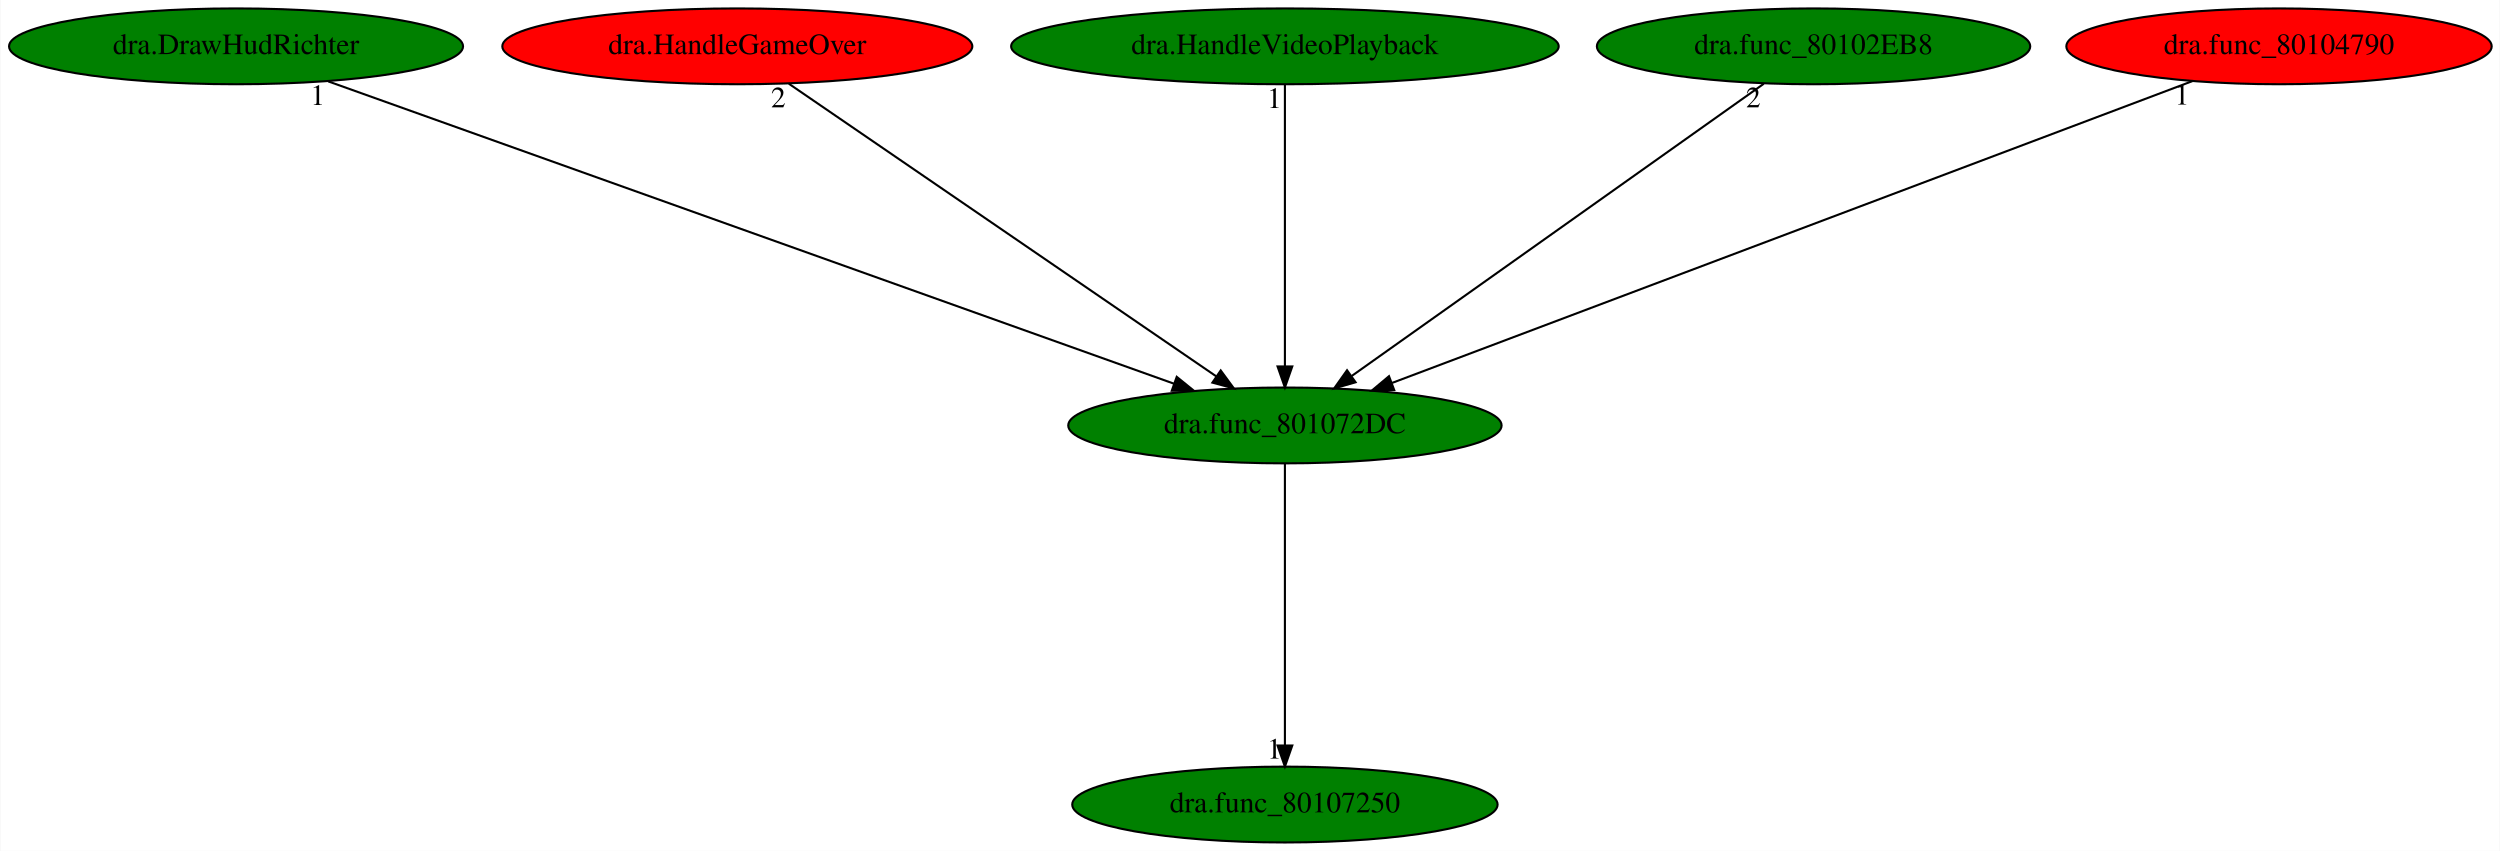
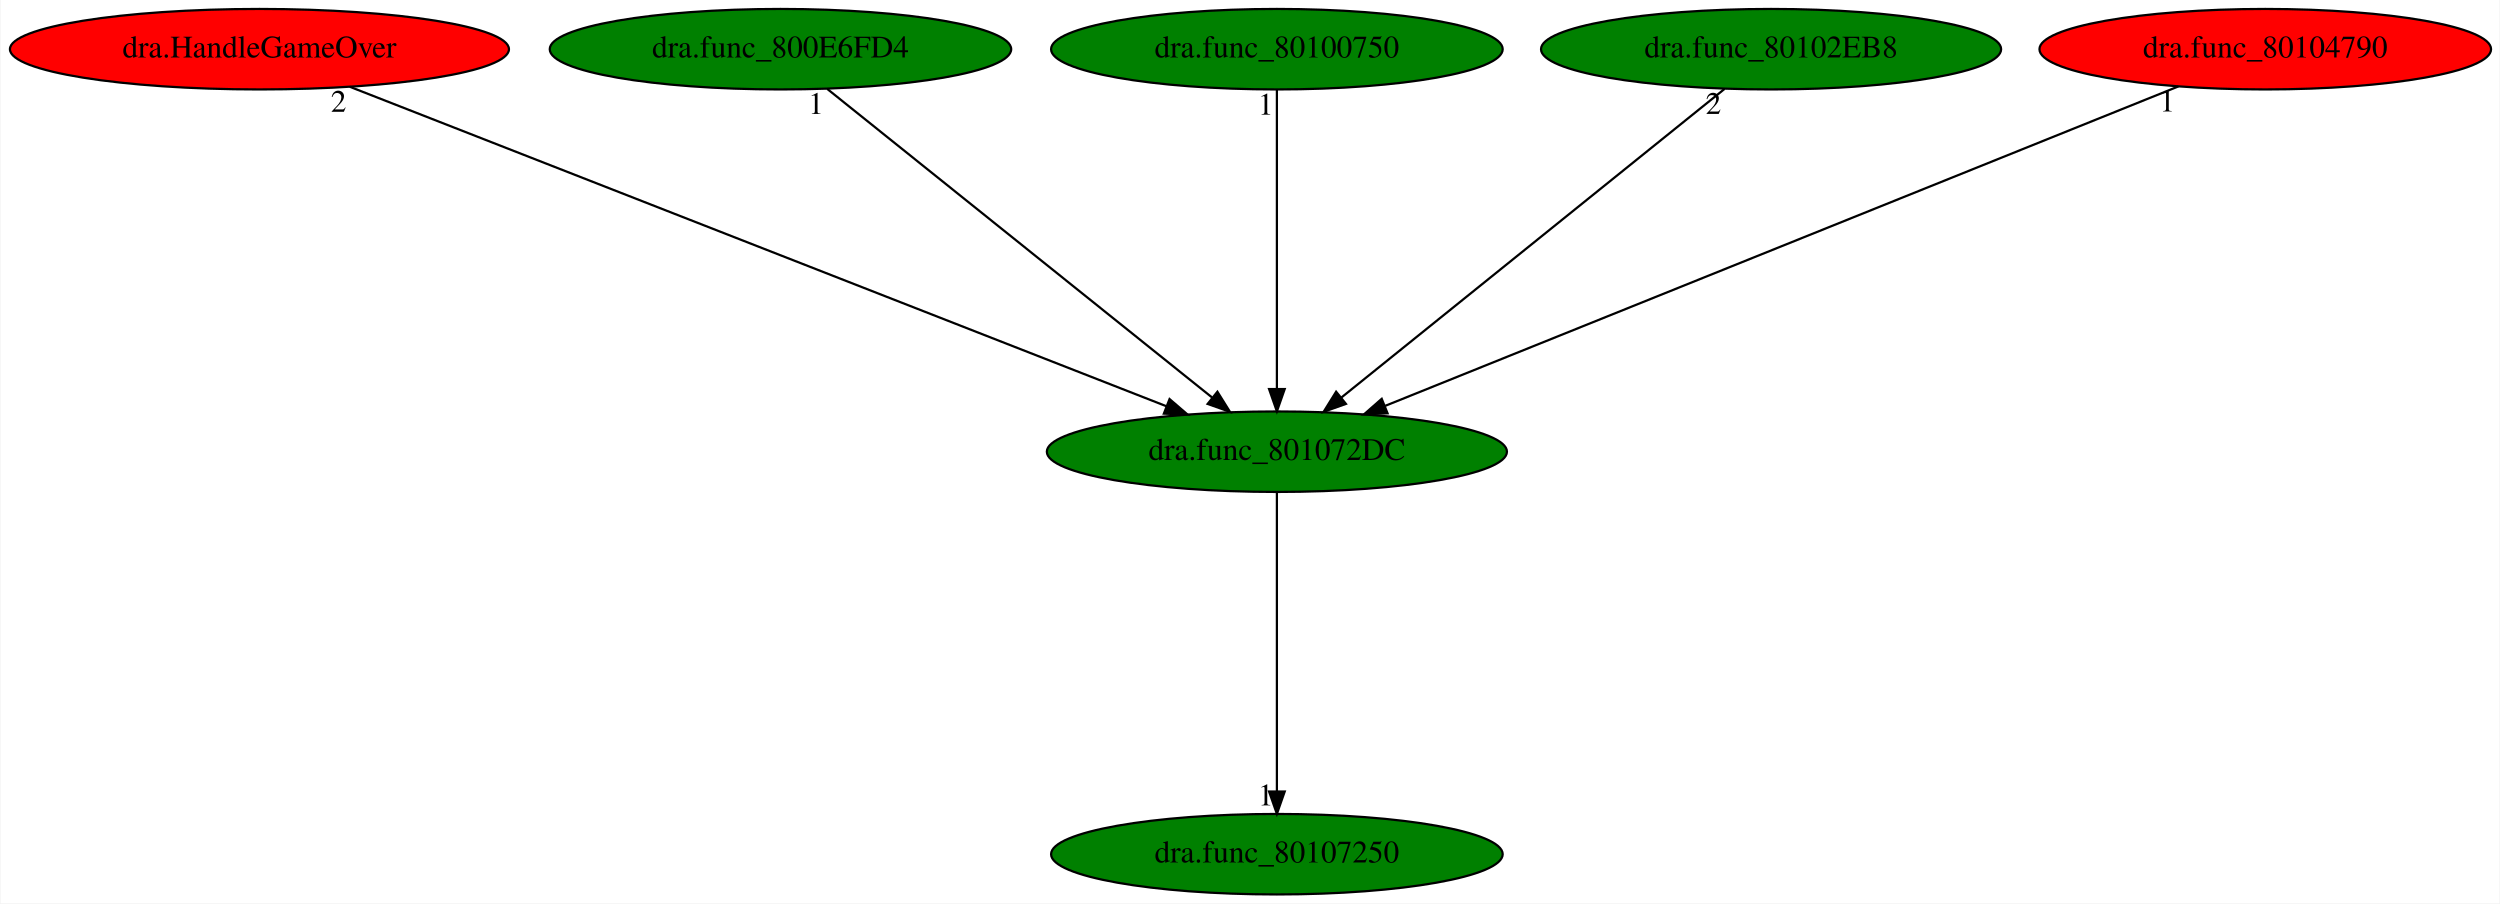
- <svg xmlns="http://www.w3.org/2000/svg" xmlns:xlink="http://www.w3.org/1999/xlink" width="1187pt" height="404pt" viewBox="0.00 0.00 1186.63 404.00">
+ <svg xmlns="http://www.w3.org/2000/svg" xmlns:xlink="http://www.w3.org/1999/xlink" width="1118pt" height="404pt" viewBox="0.00 0.00 1117.53 404.00">
  <g id="graph0" class="graph" transform="scale(1 1) rotate(0) translate(4 400)">
-     <polygon fill="white" stroke="transparent" points="-4,4 -4,-400 1182.63,-400 1182.63,4 -4,4" />
+     <polygon fill="white" stroke="transparent" points="-4,4 -4,-400 1113.53,-400 1113.53,4 -4,4" />
    <g id="node1" class="node">
-       <ellipse fill="green" stroke="black" cx="605.89" cy="-198" rx="102.88" ry="18" />
-       <text text-anchor="middle" x="605.89" y="-194.3" font-family="Times,serif" font-size="14.00">dra.func_801072DC</text>
+       <ellipse fill="green" stroke="black" cx="566.79" cy="-198" rx="102.88" ry="18" />
+       <text text-anchor="middle" x="566.79" y="-194.3" font-family="Times,serif" font-size="14.00">dra.func_801072DC</text>
    </g>
    <g id="node2" class="node">
      <g id="a_node2">
        <a xlink:href="dra.func_80107250.svg" xlink:title="dra.func_80107250">
-           <ellipse fill="green" stroke="black" cx="605.89" cy="-18" rx="100.98" ry="18" />
-           <text text-anchor="middle" x="605.89" y="-14.3" font-family="Times,serif" font-size="14.00">dra.func_80107250</text>
+           <ellipse fill="green" stroke="black" cx="566.79" cy="-18" rx="100.98" ry="18" />
+           <text text-anchor="middle" x="566.79" y="-14.3" font-family="Times,serif" font-size="14.00">dra.func_80107250</text>
        </a>
      </g>
    </g>
    <g id="edge1" class="edge">
-       <path fill="none" stroke="black" d="M605.89,-179.93C605.89,-148.97 605.89,-83.3 605.89,-46.13" />
-       <polygon fill="black" stroke="black" points="609.39,-46.02 605.89,-36.02 602.39,-46.02 609.39,-46.02" />
-       <text text-anchor="middle" x="600.89" y="-39.82" font-family="Times,serif" font-size="14.00">1</text>
+       <path fill="none" stroke="black" d="M566.79,-179.93C566.79,-148.97 566.79,-83.3 566.79,-46.13" />
+       <polygon fill="black" stroke="black" points="570.29,-46.02 566.79,-36.02 563.29,-46.02 570.29,-46.02" />
+       <text text-anchor="middle" x="561.79" y="-39.82" font-family="Times,serif" font-size="14.00">1</text>
    </g>
    <g id="node3" class="node">
      <g id="a_node3">
-         <a xlink:href="dra.DrawHudRichter.svg" xlink:title="dra.DrawHudRichter">
-           <ellipse fill="green" stroke="black" cx="107.89" cy="-378" rx="107.78" ry="18" />
-           <text text-anchor="middle" x="107.89" y="-374.3" font-family="Times,serif" font-size="14.00">dra.DrawHudRichter</text>
+         <a xlink:href="dra.HandleGameOver.svg" xlink:title="dra.HandleGameOver">
+           <ellipse fill="red" stroke="black" cx="111.79" cy="-378" rx="111.58" ry="18" />
+           <text text-anchor="middle" x="111.79" y="-374.3" font-family="Times,serif" font-size="14.00">dra.HandleGameOver</text>
        </a>
      </g>
    </g>
    <g id="edge2" class="edge">
-       <path fill="none" stroke="black" d="M151.65,-361.36C243.18,-328.64 454.54,-253.1 553.28,-217.8" />
-       <polygon fill="black" stroke="black" points="554.53,-221.08 562.76,-214.41 552.17,-214.48 554.53,-221.08" />
-       <text text-anchor="middle" x="146.65" y="-350.16" font-family="Times,serif" font-size="14.00">1</text>
+       <path fill="none" stroke="black" d="M152.17,-361.2C235.58,-328.57 426.68,-253.81 517.33,-218.35" />
+       <polygon fill="black" stroke="black" points="518.79,-221.54 526.83,-214.63 516.24,-215.02 518.79,-221.54" />
+       <text text-anchor="middle" x="147.17" y="-350" font-family="Times,serif" font-size="14.00">2</text>
    </g>
    <g id="node4" class="node">
      <g id="a_node4">
-         <a xlink:href="dra.HandleGameOver.svg" xlink:title="dra.HandleGameOver">
-           <ellipse fill="red" stroke="black" cx="345.89" cy="-378" rx="111.58" ry="18" />
-           <text text-anchor="middle" x="345.89" y="-374.3" font-family="Times,serif" font-size="14.00">dra.HandleGameOver</text>
+         <a xlink:href="dra.func_800E6FD4.svg" xlink:title="dra.func_800E6FD4">
+           <ellipse fill="green" stroke="black" cx="344.79" cy="-378" rx="103.18" ry="18" />
+           <text text-anchor="middle" x="344.79" y="-374.3" font-family="Times,serif" font-size="14.00">dra.func_800E6FD4</text>
        </a>
      </g>
    </g>
    <g id="edge3" class="edge">
-       <path fill="none" stroke="black" d="M370.35,-360.25C417.41,-328.04 520.56,-257.42 573.35,-221.27" />
-       <polygon fill="black" stroke="black" points="575.41,-224.11 581.68,-215.57 571.46,-218.33 575.41,-224.11" />
-       <text text-anchor="middle" x="365.35" y="-349.05" font-family="Times,serif" font-size="14.00">2</text>
+       <path fill="none" stroke="black" d="M365.68,-360.25C405.51,-328.32 492.4,-258.65 537.82,-222.23" />
+       <polygon fill="black" stroke="black" points="540.19,-224.82 545.8,-215.83 535.81,-219.36 540.19,-224.82" />
+       <text text-anchor="middle" x="360.68" y="-349.05" font-family="Times,serif" font-size="14.00">1</text>
    </g>
    <g id="node5" class="node">
      <g id="a_node5">
-         <a xlink:href="dra.HandleVideoPlayback.svg" xlink:title="dra.HandleVideoPlayback">
-           <ellipse fill="green" stroke="black" cx="605.89" cy="-378" rx="129.98" ry="18" />
-           <text text-anchor="middle" x="605.89" y="-374.3" font-family="Times,serif" font-size="14.00">dra.HandleVideoPlayback</text>
+         <a xlink:href="dra.func_80100750.svg" xlink:title="dra.func_80100750">
+           <ellipse fill="green" stroke="black" cx="566.79" cy="-378" rx="100.98" ry="18" />
+           <text text-anchor="middle" x="566.79" y="-374.3" font-family="Times,serif" font-size="14.00">dra.func_80100750</text>
        </a>
      </g>
    </g>
    <g id="edge4" class="edge">
-       <path fill="none" stroke="black" d="M605.89,-359.93C605.89,-328.97 605.89,-263.3 605.89,-226.13" />
-       <polygon fill="black" stroke="black" points="609.39,-226.02 605.89,-216.02 602.39,-226.02 609.39,-226.02" />
-       <text text-anchor="middle" x="600.89" y="-348.73" font-family="Times,serif" font-size="14.00">1</text>
+       <path fill="none" stroke="black" d="M566.79,-359.93C566.79,-328.97 566.79,-263.3 566.79,-226.13" />
+       <polygon fill="black" stroke="black" points="570.29,-226.02 566.79,-216.02 563.29,-226.02 570.29,-226.02" />
+       <text text-anchor="middle" x="561.79" y="-348.73" font-family="Times,serif" font-size="14.00">1</text>
    </g>
    <g id="node6" class="node">
      <g id="a_node6">
        <a xlink:href="dra.func_80102EB8.svg" xlink:title="dra.func_80102EB8">
-           <ellipse fill="green" stroke="black" cx="856.89" cy="-378" rx="102.88" ry="18" />
-           <text text-anchor="middle" x="856.89" y="-374.3" font-family="Times,serif" font-size="14.00">dra.func_80102EB8</text>
+           <ellipse fill="green" stroke="black" cx="787.79" cy="-378" rx="102.88" ry="18" />
+           <text text-anchor="middle" x="787.79" y="-374.3" font-family="Times,serif" font-size="14.00">dra.func_80102EB8</text>
        </a>
      </g>
    </g>
    <g id="edge5" class="edge">
-       <path fill="none" stroke="black" d="M833.28,-360.25C787.94,-328.1 688.68,-257.71 637.62,-221.5" />
-       <polygon fill="black" stroke="black" points="639.44,-218.5 629.26,-215.57 635.39,-224.21 639.44,-218.5" />
-       <text text-anchor="middle" x="828.28" y="-349.05" font-family="Times,serif" font-size="14.00">2</text>
+       <path fill="none" stroke="black" d="M767,-360.25C727.35,-328.32 640.85,-258.65 595.63,-222.23" />
+       <polygon fill="black" stroke="black" points="597.67,-219.38 587.69,-215.83 593.28,-224.83 597.67,-219.38" />
+       <text text-anchor="middle" x="762" y="-349.05" font-family="Times,serif" font-size="14.00">2</text>
    </g>
    <g id="node7" class="node">
      <g id="a_node7">
        <a xlink:href="dra.func_80104790.svg" xlink:title="dra.func_80104790">
-           <ellipse fill="red" stroke="black" cx="1077.89" cy="-378" rx="100.98" ry="18" />
-           <text text-anchor="middle" x="1077.89" y="-374.3" font-family="Times,serif" font-size="14.00">dra.func_80104790</text>
+           <ellipse fill="red" stroke="black" cx="1008.79" cy="-378" rx="100.98" ry="18" />
+           <text text-anchor="middle" x="1008.79" y="-374.3" font-family="Times,serif" font-size="14.00">dra.func_80104790</text>
        </a>
      </g>
    </g>
    <g id="edge6" class="edge">
-       <path fill="none" stroke="black" d="M1036.83,-361.52C950.61,-329 750.95,-253.71 656.78,-218.19" />
-       <polygon fill="black" stroke="black" points="657.78,-214.83 647.19,-214.58 655.31,-221.38 657.78,-214.83" />
-       <text text-anchor="middle" x="1031.83" y="-350.32" font-family="Times,serif" font-size="14.00">1</text>
+       <path fill="none" stroke="black" d="M969.95,-361.36C889.24,-328.86 703.56,-254.08 615.21,-218.5" />
+       <polygon fill="black" stroke="black" points="616.28,-215.16 605.7,-214.67 613.67,-221.65 616.28,-215.16" />
+       <text text-anchor="middle" x="964.95" y="-350.16" font-family="Times,serif" font-size="14.00">1</text>
    </g>
  </g>
</svg>
